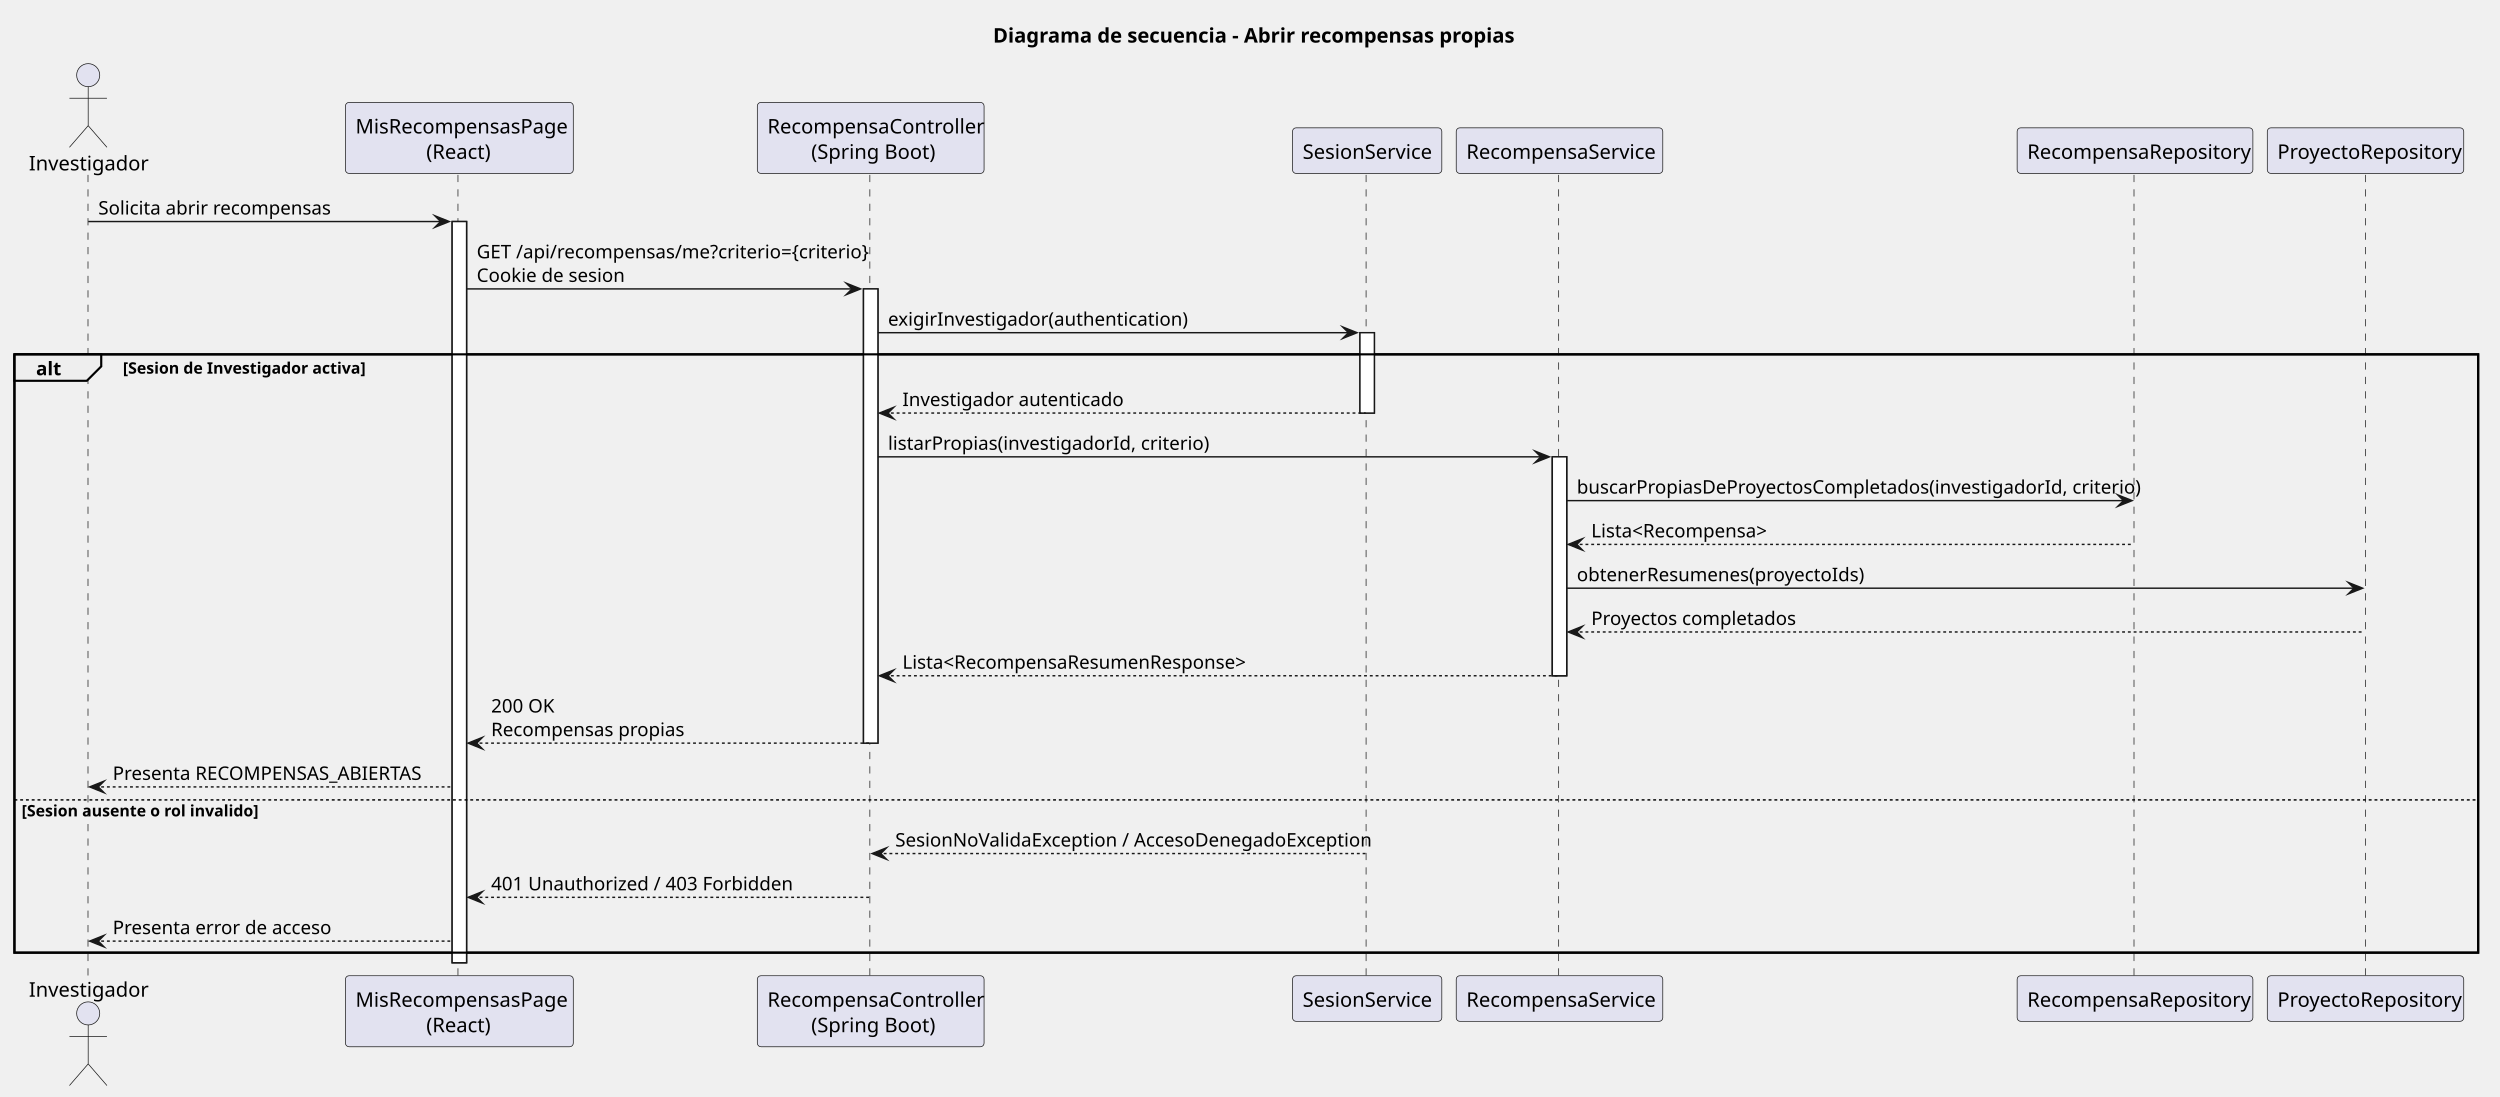
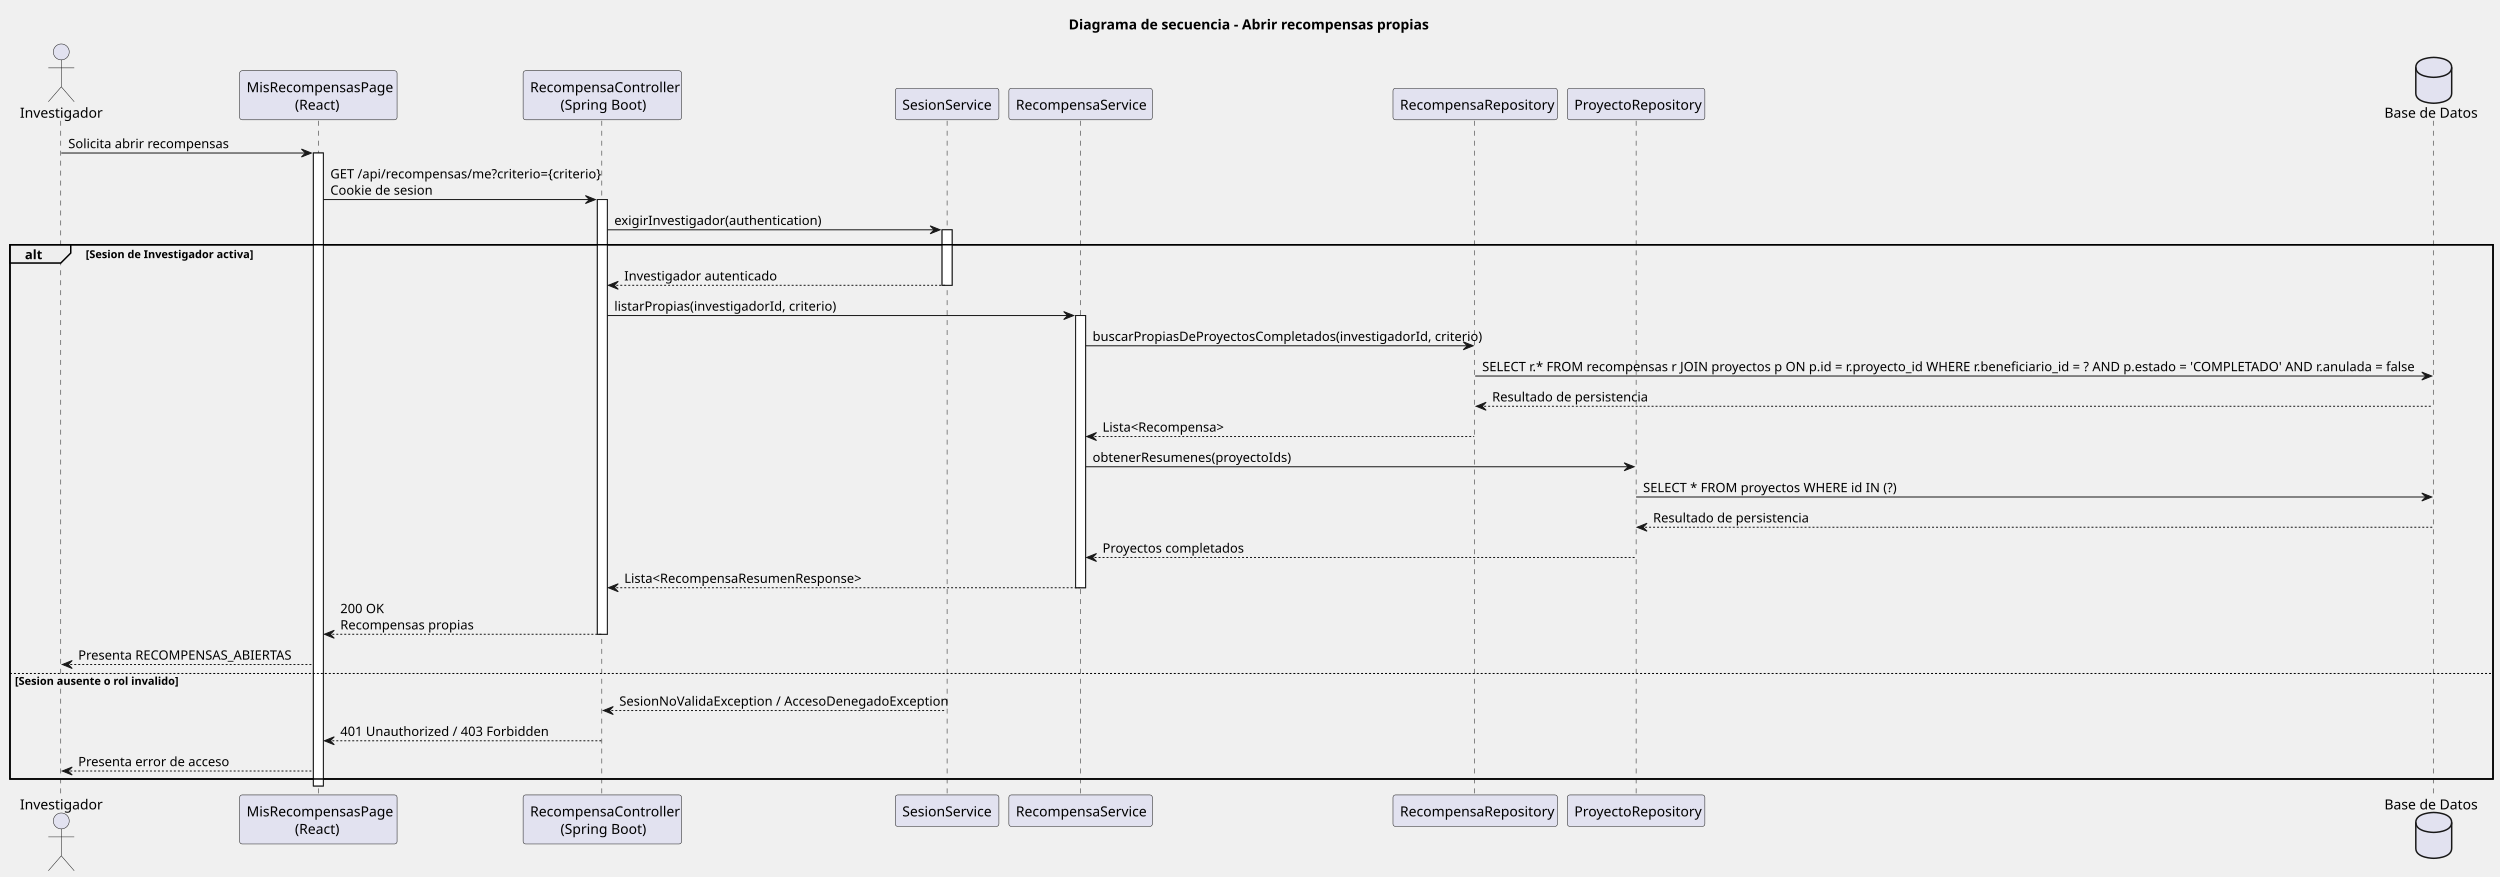
- <svg xmlns="http://www.w3.org/2000/svg" contentStyleType="text/css" data-diagram-type="SEQUENCE" height="760px" preserveAspectRatio="none" style="width:1733px;height:760px;background:#FFFFFF;" version="1.1" viewBox="0 0 1733 760" width="1733px" zoomAndPan="magnify">
+ <svg xmlns="http://www.w3.org/2000/svg" contentStyleType="text/css" height="880px" preserveAspectRatio="none" style="width:2509px;height:880px;background:#FFFFFF;" version="1.1" viewBox="0 0 2509 880" width="2509px" zoomAndPan="magnify">
  <defs />
  <g>
-     <g class="title" data-source-line="1">
-       <text fill="#000000" font-family="sans-serif" font-size="14" font-weight="700" lengthAdjust="spacing" textLength="350.137" x="688.361" y="29.533">Diagrama de secuencia - Abrir recompensas propias</text>
-     </g>
-     <g>
-       <rect fill="#FFFFFF" height="513.812" style="stroke:#181818;stroke-width:1;" width="10" x="313.434" y="153.57" />
-     </g>
-     <g>
-       <rect fill="#FFFFFF" height="314.867" style="stroke:#181818;stroke-width:1;" width="10" x="598.568" y="200.273" />
-     </g>
-     <g>
-       <rect fill="#FFFFFF" height="55.703" style="stroke:#181818;stroke-width:1;" width="10" x="942.719" y="230.625" />
-     </g>
-     <g>
-       <rect fill="#FFFFFF" height="151.758" style="stroke:#181818;stroke-width:1;" width="10" x="1076.049" y="316.68" />
-     </g>
-     <rect fill="none" height="414.758" style="stroke:#000000;stroke-width:1.5;" width="1707.859" x="10" y="245.625" />
-     <g class="participant-lifeline" data-entity-uid="part1" data-qualified-name="Investigador" data-source-line="3" id="part1-lifeline">
-       <g>
-         <rect fill="#000000" fill-opacity="0" height="556.164" width="8" x="57.134" y="121.219" />
-         <line style="stroke:#181818;stroke-width:0.5;stroke-dasharray:5,5;" x1="61" x2="61" y1="121.219" y2="677.383" />
-       </g>
-     </g>
-     <g class="participant-lifeline" data-entity-uid="part2" data-qualified-name="Frontend" data-source-line="4" id="part2-lifeline">
-       <g>
-         <rect fill="#000000" fill-opacity="0" height="556.164" width="8" x="314.434" y="121.219" />
-         <line style="stroke:#181818;stroke-width:0.5;stroke-dasharray:5,5;" x1="317.455" x2="317.455" y1="121.219" y2="677.383" />
-       </g>
-     </g>
-     <g class="participant-lifeline" data-entity-uid="part3" data-qualified-name="Api" data-source-line="5" id="part3-lifeline">
-       <g>
-         <rect fill="#000000" fill-opacity="0" height="556.164" width="8" x="599.568" y="121.219" />
-         <line style="stroke:#181818;stroke-width:0.5;stroke-dasharray:5,5;" x1="602.979" x2="602.979" y1="121.219" y2="677.383" />
-       </g>
-     </g>
-     <g class="participant-lifeline" data-entity-uid="part4" data-qualified-name="Sesion" data-source-line="6" id="part4-lifeline">
-       <g>
-         <rect fill="#000000" fill-opacity="0" height="556.164" width="8" x="943.719" y="121.219" />
-         <line style="stroke:#181818;stroke-width:0.5;stroke-dasharray:5,5;" x1="946.974" x2="946.974" y1="121.219" y2="677.383" />
-       </g>
-     </g>
-     <g class="participant-lifeline" data-entity-uid="part5" data-qualified-name="Service" data-source-line="7" id="part5-lifeline">
-       <g>
-         <rect fill="#000000" fill-opacity="0" height="556.164" width="8" x="1077.049" y="121.219" />
-         <line style="stroke:#181818;stroke-width:0.5;stroke-dasharray:5,5;" x1="1080.463" x2="1080.463" y1="121.219" y2="677.383" />
-       </g>
-     </g>
-     <g class="participant-lifeline" data-entity-uid="part6" data-qualified-name="Repo" data-source-line="8" id="part6-lifeline">
-       <g>
-         <rect fill="#000000" fill-opacity="0" height="556.164" width="8" x="1475.991" y="121.219" />
-         <line style="stroke:#181818;stroke-width:0.5;stroke-dasharray:5,5;" x1="1479.288" x2="1479.288" y1="121.219" y2="677.383" />
-       </g>
-     </g>
-     <g class="participant-lifeline" data-entity-uid="part7" data-qualified-name="ProyectoRepo" data-source-line="9" id="part7-lifeline">
-       <g>
-         <rect fill="#000000" fill-opacity="0" height="556.164" width="8" x="1635.776" y="121.219" />
-         <line style="stroke:#181818;stroke-width:0.5;stroke-dasharray:5,5;" x1="1639.694" x2="1639.694" y1="121.219" y2="677.383" />
-       </g>
-     </g>
-     <g class="participant participant-head" data-entity-uid="part1" data-qualified-name="Investigador" data-source-line="3" id="part1-head">
-       <text fill="#000000" font-family="sans-serif" font-size="14" lengthAdjust="spacing" textLength="76.269" x="20" y="118.143">Investigador</text>
-       <ellipse cx="61.134" cy="52.109" fill="#E2E2F0" rx="8" ry="8" style="stroke:#181818;stroke-width:0.5;" />
-       <path d="M61.134,60.109 L61.134,87.109 M48.134,68.109 L74.134,68.109 M61.134,87.109 L48.134,102.109 M61.134,87.109 L74.134,102.109" fill="none" style="stroke:#181818;stroke-width:0.5;" />
-     </g>
-     <g class="participant participant-tail" data-entity-uid="part1" data-qualified-name="Investigador" data-source-line="3" id="part1-tail">
-       <text fill="#000000" font-family="sans-serif" font-size="14" lengthAdjust="spacing" textLength="76.269" x="20" y="690.916">Investigador</text>
-       <ellipse cx="61.134" cy="702.492" fill="#E2E2F0" rx="8" ry="8" style="stroke:#181818;stroke-width:0.5;" />
-       <path d="M61.134,710.492 L61.134,737.492 M48.134,718.492 L74.134,718.492 M61.134,737.492 L48.134,752.492 M61.134,737.492 L74.134,752.492" fill="none" style="stroke:#181818;stroke-width:0.5;" />
-     </g>
-     <g class="participant participant-head" data-entity-uid="part2" data-qualified-name="Frontend" data-source-line="4" id="part2-head">
-       <rect fill="#E2E2F0" height="49.219" rx="2.5" ry="2.5" style="stroke:#181818;stroke-width:0.5;" width="157.958" x="239.455" y="71" />
-       <text fill="#000000" font-family="sans-serif" font-size="14" lengthAdjust="spacing" textLength="143.958" x="246.455" y="92.533">MisRecompensasPage</text>
-       <text fill="#000000" font-family="sans-serif" font-size="14" lengthAdjust="spacing" textLength="45.897" x="295.486" y="110.143">(React)</text>
-     </g>
-     <g class="participant participant-tail" data-entity-uid="part2" data-qualified-name="Frontend" data-source-line="4" id="part2-tail">
-       <rect fill="#E2E2F0" height="49.219" rx="2.5" ry="2.5" style="stroke:#181818;stroke-width:0.5;" width="157.958" x="239.455" y="676.383" />
-       <text fill="#000000" font-family="sans-serif" font-size="14" lengthAdjust="spacing" textLength="143.958" x="246.455" y="697.916">MisRecompensasPage</text>
-       <text fill="#000000" font-family="sans-serif" font-size="14" lengthAdjust="spacing" textLength="45.897" x="295.486" y="715.525">(React)</text>
-     </g>
-     <g class="participant participant-head" data-entity-uid="part3" data-qualified-name="Api" data-source-line="5" id="part3-head">
-       <rect fill="#E2E2F0" height="49.219" rx="2.5" ry="2.5" style="stroke:#181818;stroke-width:0.5;" width="157.179" x="524.979" y="71" />
-       <text fill="#000000" font-family="sans-serif" font-size="14" lengthAdjust="spacing" textLength="143.179" x="531.979" y="92.533">RecompensaController</text>
-       <text fill="#000000" font-family="sans-serif" font-size="14" lengthAdjust="spacing" textLength="82.482" x="562.327" y="110.143">(Spring Boot)</text>
-     </g>
-     <g class="participant participant-tail" data-entity-uid="part3" data-qualified-name="Api" data-source-line="5" id="part3-tail">
-       <rect fill="#E2E2F0" height="49.219" rx="2.5" ry="2.5" style="stroke:#181818;stroke-width:0.5;" width="157.179" x="524.979" y="676.383" />
-       <text fill="#000000" font-family="sans-serif" font-size="14" lengthAdjust="spacing" textLength="143.179" x="531.979" y="697.916">RecompensaController</text>
-       <text fill="#000000" font-family="sans-serif" font-size="14" lengthAdjust="spacing" textLength="82.482" x="562.327" y="715.525">(Spring Boot)</text>
-     </g>
-     <g class="participant participant-head" data-entity-uid="part4" data-qualified-name="Sesion" data-source-line="6" id="part4-head">
-       <rect fill="#E2E2F0" height="31.609" rx="2.5" ry="2.5" style="stroke:#181818;stroke-width:0.5;" width="103.489" x="895.974" y="88.609" />
-       <text fill="#000000" font-family="sans-serif" font-size="14" lengthAdjust="spacing" textLength="89.489" x="902.974" y="110.143">SesionService</text>
-     </g>
-     <g class="participant participant-tail" data-entity-uid="part4" data-qualified-name="Sesion" data-source-line="6" id="part4-tail">
-       <rect fill="#E2E2F0" height="31.609" rx="2.5" ry="2.5" style="stroke:#181818;stroke-width:0.5;" width="103.489" x="895.974" y="676.383" />
-       <text fill="#000000" font-family="sans-serif" font-size="14" lengthAdjust="spacing" textLength="89.489" x="902.974" y="697.916">SesionService</text>
-     </g>
-     <g class="participant participant-head" data-entity-uid="part5" data-qualified-name="Service" data-source-line="7" id="part5-head">
-       <rect fill="#E2E2F0" height="31.609" rx="2.5" ry="2.5" style="stroke:#181818;stroke-width:0.5;" width="143.172" x="1009.463" y="88.609" />
-       <text fill="#000000" font-family="sans-serif" font-size="14" lengthAdjust="spacing" textLength="129.172" x="1016.463" y="110.143">RecompensaService</text>
-     </g>
-     <g class="participant participant-tail" data-entity-uid="part5" data-qualified-name="Service" data-source-line="7" id="part5-tail">
-       <rect fill="#E2E2F0" height="31.609" rx="2.5" ry="2.5" style="stroke:#181818;stroke-width:0.5;" width="143.172" x="1009.463" y="676.383" />
-       <text fill="#000000" font-family="sans-serif" font-size="14" lengthAdjust="spacing" textLength="129.172" x="1016.463" y="697.916">RecompensaService</text>
-     </g>
-     <g class="participant participant-head" data-entity-uid="part6" data-qualified-name="Repo" data-source-line="8" id="part6-head">
-       <rect fill="#E2E2F0" height="31.609" rx="2.5" ry="2.5" style="stroke:#181818;stroke-width:0.5;" width="163.406" x="1398.288" y="88.609" />
-       <text fill="#000000" font-family="sans-serif" font-size="14" lengthAdjust="spacing" textLength="149.406" x="1405.288" y="110.143">RecompensaRepository</text>
-     </g>
-     <g class="participant participant-tail" data-entity-uid="part6" data-qualified-name="Repo" data-source-line="8" id="part6-tail">
-       <rect fill="#E2E2F0" height="31.609" rx="2.5" ry="2.5" style="stroke:#181818;stroke-width:0.5;" width="163.406" x="1398.288" y="676.383" />
-       <text fill="#000000" font-family="sans-serif" font-size="14" lengthAdjust="spacing" textLength="149.406" x="1405.288" y="697.916">RecompensaRepository</text>
-     </g>
-     <g class="participant participant-head" data-entity-uid="part7" data-qualified-name="ProyectoRepo" data-source-line="9" id="part7-head">
-       <rect fill="#E2E2F0" height="31.609" rx="2.5" ry="2.5" style="stroke:#181818;stroke-width:0.5;" width="136.165" x="1571.694" y="88.609" />
-       <text fill="#000000" font-family="sans-serif" font-size="14" lengthAdjust="spacing" textLength="122.165" x="1578.694" y="110.143">ProyectoRepository</text>
-     </g>
-     <g class="participant participant-tail" data-entity-uid="part7" data-qualified-name="ProyectoRepo" data-source-line="9" id="part7-tail">
-       <rect fill="#E2E2F0" height="31.609" rx="2.5" ry="2.5" style="stroke:#181818;stroke-width:0.5;" width="136.165" x="1571.694" y="676.383" />
-       <text fill="#000000" font-family="sans-serif" font-size="14" lengthAdjust="spacing" textLength="122.165" x="1578.694" y="697.916">ProyectoRepository</text>
-     </g>
-     <g>
-       <rect fill="#FFFFFF" height="513.812" style="stroke:#181818;stroke-width:1;" width="10" x="313.434" y="153.57" />
-     </g>
-     <g>
-       <rect fill="#FFFFFF" height="314.867" style="stroke:#181818;stroke-width:1;" width="10" x="598.568" y="200.273" />
-     </g>
-     <g>
-       <rect fill="#FFFFFF" height="55.703" style="stroke:#181818;stroke-width:1;" width="10" x="942.719" y="230.625" />
-     </g>
-     <g>
-       <rect fill="#FFFFFF" height="151.758" style="stroke:#181818;stroke-width:1;" width="10" x="1076.049" y="316.68" />
-     </g>
-     <g class="message" data-entity-1="part1" data-entity-2="part2" data-source-line="11" id="msg1">
-       <polygon fill="#181818" points="301.434,149.57,311.434,153.57,301.434,157.57,305.434,153.57" style="stroke:#181818;stroke-width:1;stroke-linejoin:miter;stroke-miterlimit:10;" />
-       <line style="stroke:#181818;stroke-width:1;" x1="61.134" x2="307.434" y1="153.57" y2="153.57" />
-       <text fill="#000000" font-family="sans-serif" font-size="13" lengthAdjust="spacing" textLength="153.175" x="68.134" y="148.714">Solicita abrir recompensas</text>
-     </g>
-     <g class="message" data-entity-1="part2" data-entity-2="part3" data-source-line="13" id="msg2">
-       <polygon fill="#181818" points="586.568,196.273,596.568,200.273,586.568,204.273,590.568,200.273" style="stroke:#181818;stroke-width:1;stroke-linejoin:miter;stroke-miterlimit:10;" />
-       <line style="stroke:#181818;stroke-width:1;" x1="323.434" x2="592.568" y1="200.273" y2="200.273" />
-       <text fill="#000000" font-family="sans-serif" font-size="13" lengthAdjust="spacing" textLength="256.134" x="330.434" y="179.065">GET /api/recompensas/me?criterio={criterio}</text>
-       <text fill="#000000" font-family="sans-serif" font-size="13" lengthAdjust="spacing" textLength="99.728" x="330.434" y="195.417">Cookie de sesion</text>
-     </g>
-     <g class="message" data-entity-1="part3" data-entity-2="part4" data-source-line="15" id="msg3">
-       <polygon fill="#181818" points="930.719,226.625,940.719,230.625,930.719,234.625,934.719,230.625" style="stroke:#181818;stroke-width:1;stroke-linejoin:miter;stroke-miterlimit:10;" />
-       <line style="stroke:#181818;stroke-width:1;" x1="608.568" x2="936.719" y1="230.625" y2="230.625" />
-       <text fill="#000000" font-family="sans-serif" font-size="13" lengthAdjust="spacing" textLength="191.496" x="615.568" y="225.769">exigirInvestigador(authentication)</text>
-     </g>
-     <path d="M10,245.625 L70.171,245.625 L70.171,253.977 L60.171,263.977 L10,263.977 L10,245.625" fill="#EEEEEE" style="stroke:#000000;stroke-width:1.5;" />
-     <rect fill="none" height="414.758" style="stroke:#000000;stroke-width:1.5;" width="1707.859" x="10" y="245.625" />
-     <text fill="#000000" font-family="sans-serif" font-size="13" font-weight="700" lengthAdjust="spacing" textLength="15.171" x="25" y="260.12">alt</text>
-     <text fill="#000000" font-family="sans-serif" font-size="11" font-weight="700" lengthAdjust="spacing" textLength="161.992" x="85.171" y="259.044">[Sesion de Investigador activa]</text>
-     <g class="message" data-entity-1="part4" data-entity-2="part3" data-source-line="18" id="msg4">
-       <polygon fill="#181818" points="619.568,282.328,609.568,286.328,619.568,290.328,615.568,286.328" style="stroke:#181818;stroke-width:1;stroke-linejoin:miter;stroke-miterlimit:10;" />
-       <line style="stroke:#181818;stroke-width:1;stroke-dasharray:2,2;" x1="613.568" x2="946.719" y1="286.328" y2="286.328" />
-       <text fill="#000000" font-family="sans-serif" font-size="13" lengthAdjust="spacing" textLength="141.654" x="625.568" y="281.472">Investigador autenticado</text>
-     </g>
-     <g class="message" data-entity-1="part3" data-entity-2="part5" data-source-line="20" id="msg5">
-       <polygon fill="#181818" points="1064.049,312.68,1074.049,316.68,1064.049,320.68,1068.049,316.68" style="stroke:#181818;stroke-width:1;stroke-linejoin:miter;stroke-miterlimit:10;" />
-       <line style="stroke:#181818;stroke-width:1;" x1="608.568" x2="1070.049" y1="316.68" y2="316.68" />
-       <text fill="#000000" font-family="sans-serif" font-size="13" lengthAdjust="spacing" textLength="207.352" x="615.568" y="311.823">listarPropias(investigadorId, criterio)</text>
-     </g>
-     <g class="message" data-entity-1="part5" data-entity-2="part6" data-source-line="22" id="msg6">
-       <polygon fill="#181818" points="1467.991,343.031,1477.991,347.031,1467.991,351.031,1471.991,347.031" style="stroke:#181818;stroke-width:1;stroke-linejoin:miter;stroke-miterlimit:10;" />
-       <line style="stroke:#181818;stroke-width:1;" x1="1086.049" x2="1473.991" y1="347.031" y2="347.031" />
-       <text fill="#000000" font-family="sans-serif" font-size="13" lengthAdjust="spacing" textLength="369.941" x="1093.049" y="342.175">buscarPropiasDeProyectosCompletados(investigadorId, criterio)</text>
-     </g>
-     <g class="message" data-entity-1="part6" data-entity-2="part5" data-source-line="23" id="msg7">
-       <polygon fill="#181818" points="1097.049,373.383,1087.049,377.383,1097.049,381.383,1093.049,377.383" style="stroke:#181818;stroke-width:1;stroke-linejoin:miter;stroke-miterlimit:10;" />
-       <line style="stroke:#181818;stroke-width:1;stroke-dasharray:2,2;" x1="1091.049" x2="1478.991" y1="377.383" y2="377.383" />
-       <text fill="#000000" font-family="sans-serif" font-size="13" lengthAdjust="spacing" textLength="119.241" x="1103.049" y="372.526">Lista&lt;Recompensa&gt;</text>
-     </g>
-     <g class="message" data-entity-1="part5" data-entity-2="part7" data-source-line="24" id="msg8">
-       <polygon fill="#181818" points="1627.776,403.734,1637.776,407.734,1627.776,411.734,1631.776,407.734" style="stroke:#181818;stroke-width:1;stroke-linejoin:miter;stroke-miterlimit:10;" />
-       <line style="stroke:#181818;stroke-width:1;" x1="1086.049" x2="1633.776" y1="407.734" y2="407.734" />
-       <text fill="#000000" font-family="sans-serif" font-size="13" lengthAdjust="spacing" textLength="189.319" x="1093.049" y="402.878">obtenerResumenes(proyectoIds)</text>
-     </g>
-     <g class="message" data-entity-1="part7" data-entity-2="part5" data-source-line="25" id="msg9">
-       <polygon fill="#181818" points="1097.049,434.086,1087.049,438.086,1097.049,442.086,1093.049,438.086" style="stroke:#181818;stroke-width:1;stroke-linejoin:miter;stroke-miterlimit:10;" />
-       <line style="stroke:#181818;stroke-width:1;stroke-dasharray:2,2;" x1="1091.049" x2="1638.776" y1="438.086" y2="438.086" />
-       <text fill="#000000" font-family="sans-serif" font-size="13" lengthAdjust="spacing" textLength="135.123" x="1103.049" y="433.229">Proyectos completados</text>
-     </g>
-     <g class="message" data-entity-1="part5" data-entity-2="part3" data-source-line="26" id="msg10">
-       <polygon fill="#181818" points="619.568,464.438,609.568,468.438,619.568,472.438,615.568,468.438" style="stroke:#181818;stroke-width:1;stroke-linejoin:miter;stroke-miterlimit:10;" />
-       <line style="stroke:#181818;stroke-width:1;stroke-dasharray:2,2;" x1="613.568" x2="1080.049" y1="468.438" y2="468.438" />
-       <text fill="#000000" font-family="sans-serif" font-size="13" lengthAdjust="spacing" textLength="233.416" x="625.568" y="463.581">Lista&lt;RecompensaResumenResponse&gt;</text>
-     </g>
-     <g class="message" data-entity-1="part3" data-entity-2="part2" data-source-line="28" id="msg11">
-       <polygon fill="#181818" points="334.434,511.141,324.434,515.141,334.434,519.141,330.434,515.141" style="stroke:#181818;stroke-width:1;stroke-linejoin:miter;stroke-miterlimit:10;" />
-       <line style="stroke:#181818;stroke-width:1;stroke-dasharray:2,2;" x1="328.434" x2="602.568" y1="515.141" y2="515.141" />
-       <text fill="#000000" font-family="sans-serif" font-size="13" lengthAdjust="spacing" textLength="44.084" x="340.434" y="493.933">200 OK</text>
-       <text fill="#000000" font-family="sans-serif" font-size="13" lengthAdjust="spacing" textLength="129.346" x="340.434" y="510.284">Recompensas propias</text>
-     </g>
-     <g class="message" data-entity-1="part2" data-entity-2="part1" data-source-line="30" id="msg12">
-       <polygon fill="#181818" points="72.134,541.492,62.134,545.492,72.134,549.492,68.134,545.492" style="stroke:#181818;stroke-width:1;stroke-linejoin:miter;stroke-miterlimit:10;" />
-       <line style="stroke:#181818;stroke-width:1;stroke-dasharray:2,2;" x1="66.134" x2="312.434" y1="545.492" y2="545.492" />
-       <text fill="#000000" font-family="sans-serif" font-size="13" lengthAdjust="spacing" textLength="228.3" x="78.134" y="540.636">Presenta RECOMPENSAS_ABIERTAS</text>
-     </g>
-     <line style="stroke:#000000;stroke-width:1;stroke-dasharray:2,2;" x1="10" x2="1717.859" y1="554.492" y2="554.492" />
-     <text fill="#000000" font-family="sans-serif" font-size="11" font-weight="700" lengthAdjust="spacing" textLength="159.527" x="15" y="565.911">[Sesion ausente o rol invalido]</text>
-     <g class="message" data-entity-1="part4" data-entity-2="part3" data-source-line="32" id="msg13">
-       <polygon fill="#181818" points="614.568,587.68,604.568,591.68,614.568,595.68,610.568,591.68" style="stroke:#181818;stroke-width:1;stroke-linejoin:miter;stroke-miterlimit:10;" />
-       <line style="stroke:#181818;stroke-width:1;stroke-dasharray:2,2;" x1="608.568" x2="946.719" y1="591.68" y2="591.68" />
-       <text fill="#000000" font-family="sans-serif" font-size="13" lengthAdjust="spacing" textLength="320.15" x="620.568" y="586.823">SesionNoValidaException / AccesoDenegadoException</text>
-     </g>
-     <g class="message" data-entity-1="part3" data-entity-2="part2" data-source-line="34" id="msg14">
-       <polygon fill="#181818" points="334.434,618.031,324.434,622.031,334.434,626.031,330.434,622.031" style="stroke:#181818;stroke-width:1;stroke-linejoin:miter;stroke-miterlimit:10;" />
-       <line style="stroke:#181818;stroke-width:1;stroke-dasharray:2,2;" x1="328.434" x2="602.568" y1="622.031" y2="622.031" />
-       <text fill="#000000" font-family="sans-serif" font-size="13" lengthAdjust="spacing" textLength="197.304" x="340.434" y="617.175">401 Unauthorized / 403 Forbidden</text>
-     </g>
-     <g class="message" data-entity-1="part2" data-entity-2="part1" data-source-line="36" id="msg15">
-       <polygon fill="#181818" points="72.134,648.383,62.134,652.383,72.134,656.383,68.134,652.383" style="stroke:#181818;stroke-width:1;stroke-linejoin:miter;stroke-miterlimit:10;" />
-       <line style="stroke:#181818;stroke-width:1;stroke-dasharray:2,2;" x1="66.134" x2="312.434" y1="652.383" y2="652.383" />
-       <text fill="#000000" font-family="sans-serif" font-size="13" lengthAdjust="spacing" textLength="145.964" x="78.134" y="647.526">Presenta error de acceso</text>
-     </g>
+     <text fill="#000000" font-family="sans-serif" font-size="14" font-weight="bold" lengthAdjust="spacing" textLength="366" x="1072.5" y="29.533">Diagrama de secuencia - Abrir recompensas propias</text>
+     <rect fill="#FFFFFF" height="635.219" style="stroke:#181818;stroke-width:1.0;" width="10" x="314.5" y="153.57" />
+     <rect fill="#FFFFFF" height="436.273" style="stroke:#181818;stroke-width:1.0;" width="10" x="599.5" y="200.273" />
+     <rect fill="#FFFFFF" height="55.703" style="stroke:#181818;stroke-width:1.0;" width="10" x="945.5" y="230.625" />
+     <rect fill="#FFFFFF" height="273.164" style="stroke:#181818;stroke-width:1.0;" width="10" x="1079.5" y="316.68" />
+     <rect fill="none" height="536.164" style="stroke:#000000;stroke-width:1.5;" width="2492" x="10" y="245.625" />
+     <line style="stroke:#181818;stroke-width:0.5;stroke-dasharray:5.0,5.0;" x1="61" x2="61" y1="121.219" y2="798.789" />
+     <line style="stroke:#181818;stroke-width:0.5;stroke-dasharray:5.0,5.0;" x1="319.5" x2="319.5" y1="121.219" y2="798.789" />
+     <line style="stroke:#181818;stroke-width:0.5;stroke-dasharray:5.0,5.0;" x1="604" x2="604" y1="121.219" y2="798.789" />
+     <line style="stroke:#181818;stroke-width:0.5;stroke-dasharray:5.0,5.0;" x1="950.5" x2="950.5" y1="121.219" y2="798.789" />
+     <line style="stroke:#181818;stroke-width:0.5;stroke-dasharray:5.0,5.0;" x1="1084.5" x2="1084.5" y1="121.219" y2="798.789" />
+     <line style="stroke:#181818;stroke-width:0.5;stroke-dasharray:5.0,5.0;" x1="1480" x2="1480" y1="121.219" y2="798.789" />
+     <line style="stroke:#181818;stroke-width:0.5;stroke-dasharray:5.0,5.0;" x1="1642" x2="1642" y1="121.219" y2="798.789" />
+     <line style="stroke:#181818;stroke-width:0.5;stroke-dasharray:5.0,5.0;" x1="2442" x2="2442" y1="121.219" y2="798.789" />
+     <text fill="#000000" font-family="sans-serif" font-size="14" lengthAdjust="spacing" textLength="77" x="20" y="118.143">Investigador</text>
+     <ellipse cx="61.5" cy="52.109" fill="#E2E2F0" rx="8" ry="8" style="stroke:#181818;stroke-width:0.5;" />
+     <path d="M61.5,60.109 L61.5,87.109 M48.5,68.109 L74.5,68.109 M61.5,87.109 L48.5,102.109 M61.5,87.109 L74.5,102.109 " fill="none" style="stroke:#181818;stroke-width:0.5;" />
+     <text fill="#000000" font-family="sans-serif" font-size="14" lengthAdjust="spacing" textLength="77" x="20" y="812.322">Investigador</text>
+     <ellipse cx="61.5" cy="823.898" fill="#E2E2F0" rx="8" ry="8" style="stroke:#181818;stroke-width:0.5;" />
+     <path d="M61.5,831.898 L61.5,858.898 M48.5,839.898 L74.5,839.898 M61.5,858.898 L48.5,873.898 M61.5,858.898 L74.5,873.898 " fill="none" style="stroke:#181818;stroke-width:0.5;" />
+     <rect fill="#E2E2F0" height="49.219" rx="2.5" ry="2.5" style="stroke:#181818;stroke-width:0.5;" width="158" x="240.5" y="71" />
+     <text fill="#000000" font-family="sans-serif" font-size="14" lengthAdjust="spacing" textLength="144" x="247.5" y="92.533">MisRecompensasPage</text>
+     <text fill="#000000" font-family="sans-serif" font-size="14" lengthAdjust="spacing" textLength="47" x="296" y="110.143">(React)</text>
+     <rect fill="#E2E2F0" height="49.219" rx="2.5" ry="2.5" style="stroke:#181818;stroke-width:0.5;" width="158" x="240.5" y="797.789" />
+     <text fill="#000000" font-family="sans-serif" font-size="14" lengthAdjust="spacing" textLength="144" x="247.5" y="819.322">MisRecompensasPage</text>
+     <text fill="#000000" font-family="sans-serif" font-size="14" lengthAdjust="spacing" textLength="47" x="296" y="836.932">(React)</text>
+     <rect fill="#E2E2F0" height="49.219" rx="2.5" ry="2.5" style="stroke:#181818;stroke-width:0.5;" width="159" x="525" y="71" />
+     <text fill="#000000" font-family="sans-serif" font-size="14" lengthAdjust="spacing" textLength="145" x="532" y="92.533">RecompensaController</text>
+     <text fill="#000000" font-family="sans-serif" font-size="14" lengthAdjust="spacing" textLength="84" x="562.5" y="110.143">(Spring Boot)</text>
+     <rect fill="#E2E2F0" height="49.219" rx="2.5" ry="2.5" style="stroke:#181818;stroke-width:0.5;" width="159" x="525" y="797.789" />
+     <text fill="#000000" font-family="sans-serif" font-size="14" lengthAdjust="spacing" textLength="145" x="532" y="819.322">RecompensaController</text>
+     <text fill="#000000" font-family="sans-serif" font-size="14" lengthAdjust="spacing" textLength="84" x="562.5" y="836.932">(Spring Boot)</text>
+     <rect fill="#E2E2F0" height="31.609" rx="2.5" ry="2.5" style="stroke:#181818;stroke-width:0.5;" width="104" x="898.5" y="88.609" />
+     <text fill="#000000" font-family="sans-serif" font-size="14" lengthAdjust="spacing" textLength="90" x="905.5" y="110.143">SesionService</text>
+     <rect fill="#E2E2F0" height="31.609" rx="2.5" ry="2.5" style="stroke:#181818;stroke-width:0.5;" width="104" x="898.5" y="797.789" />
+     <text fill="#000000" font-family="sans-serif" font-size="14" lengthAdjust="spacing" textLength="90" x="905.5" y="819.322">SesionService</text>
+     <rect fill="#E2E2F0" height="31.609" rx="2.5" ry="2.5" style="stroke:#181818;stroke-width:0.5;" width="144" x="1012.5" y="88.609" />
+     <text fill="#000000" font-family="sans-serif" font-size="14" lengthAdjust="spacing" textLength="130" x="1019.5" y="110.143">RecompensaService</text>
+     <rect fill="#E2E2F0" height="31.609" rx="2.5" ry="2.5" style="stroke:#181818;stroke-width:0.5;" width="144" x="1012.5" y="797.789" />
+     <text fill="#000000" font-family="sans-serif" font-size="14" lengthAdjust="spacing" textLength="130" x="1019.5" y="819.322">RecompensaService</text>
+     <rect fill="#E2E2F0" height="31.609" rx="2.5" ry="2.5" style="stroke:#181818;stroke-width:0.5;" width="165" x="1398" y="88.609" />
+     <text fill="#000000" font-family="sans-serif" font-size="14" lengthAdjust="spacing" textLength="151" x="1405" y="110.143">RecompensaRepository</text>
+     <rect fill="#E2E2F0" height="31.609" rx="2.5" ry="2.5" style="stroke:#181818;stroke-width:0.5;" width="165" x="1398" y="797.789" />
+     <text fill="#000000" font-family="sans-serif" font-size="14" lengthAdjust="spacing" textLength="151" x="1405" y="819.322">RecompensaRepository</text>
+     <rect fill="#E2E2F0" height="31.609" rx="2.5" ry="2.5" style="stroke:#181818;stroke-width:0.5;" width="138" x="1573" y="88.609" />
+     <text fill="#000000" font-family="sans-serif" font-size="14" lengthAdjust="spacing" textLength="124" x="1580" y="110.143">ProyectoRepository</text>
+     <rect fill="#E2E2F0" height="31.609" rx="2.5" ry="2.5" style="stroke:#181818;stroke-width:0.5;" width="138" x="1573" y="797.789" />
+     <text fill="#000000" font-family="sans-serif" font-size="14" lengthAdjust="spacing" textLength="124" x="1580" y="819.322">ProyectoRepository</text>
+     <text fill="#000000" font-family="sans-serif" font-size="14" lengthAdjust="spacing" textLength="93" x="2393" y="118.143">Base de Datos</text>
+     <path d="M2424.5,67.609 C2424.5,57.609 2442.5,57.609 2442.5,57.609 C2442.5,57.609 2460.5,57.609 2460.5,67.609 L2460.5,93.609 C2460.5,103.609 2442.5,103.609 2442.5,103.609 C2442.5,103.609 2424.5,103.609 2424.5,93.609 L2424.5,67.609 " fill="#E2E2F0" style="stroke:#181818;stroke-width:1.5;" />
+     <path d="M2424.5,67.609 C2424.5,77.609 2442.5,77.609 2442.5,77.609 C2442.5,77.609 2460.5,77.609 2460.5,67.609 " fill="none" style="stroke:#181818;stroke-width:1.5;" />
+     <text fill="#000000" font-family="sans-serif" font-size="14" lengthAdjust="spacing" textLength="93" x="2393" y="812.322">Base de Datos</text>
+     <path d="M2424.5,825.398 C2424.5,815.398 2442.5,815.398 2442.5,815.398 C2442.5,815.398 2460.5,815.398 2460.5,825.398 L2460.5,851.398 C2460.5,861.398 2442.5,861.398 2442.5,861.398 C2442.5,861.398 2424.5,861.398 2424.5,851.398 L2424.5,825.398 " fill="#E2E2F0" style="stroke:#181818;stroke-width:1.5;" />
+     <path d="M2424.5,825.398 C2424.5,835.398 2442.5,835.398 2442.5,835.398 C2442.5,835.398 2460.5,835.398 2460.5,825.398 " fill="none" style="stroke:#181818;stroke-width:1.5;" />
+     <rect fill="#FFFFFF" height="635.219" style="stroke:#181818;stroke-width:1.0;" width="10" x="314.5" y="153.57" />
+     <rect fill="#FFFFFF" height="436.273" style="stroke:#181818;stroke-width:1.0;" width="10" x="599.5" y="200.273" />
+     <rect fill="#FFFFFF" height="55.703" style="stroke:#181818;stroke-width:1.0;" width="10" x="945.5" y="230.625" />
+     <rect fill="#FFFFFF" height="273.164" style="stroke:#181818;stroke-width:1.0;" width="10" x="1079.5" y="316.68" />
+     <polygon fill="#181818" points="302.5,149.57,312.5,153.57,302.5,157.57,306.5,153.57" style="stroke:#181818;stroke-width:1.0;" />
+     <line style="stroke:#181818;stroke-width:1.0;" x1="61.5" x2="308.5" y1="153.57" y2="153.57" />
+     <text fill="#000000" font-family="sans-serif" font-size="13" lengthAdjust="spacing" textLength="154" x="68.5" y="148.714">Solicita abrir recompensas</text>
+     <polygon fill="#181818" points="587.5,196.273,597.5,200.273,587.5,204.273,591.5,200.273" style="stroke:#181818;stroke-width:1.0;" />
+     <line style="stroke:#181818;stroke-width:1.0;" x1="324.5" x2="593.5" y1="200.273" y2="200.273" />
+     <text fill="#000000" font-family="sans-serif" font-size="13" lengthAdjust="spacing" textLength="256" x="331.5" y="179.065">GET /api/recompensas/me?criterio={criterio}</text>
+     <text fill="#000000" font-family="sans-serif" font-size="13" lengthAdjust="spacing" textLength="100" x="331.5" y="195.417">Cookie de sesion</text>
+     <polygon fill="#181818" points="933.5,226.625,943.5,230.625,933.5,234.625,937.5,230.625" style="stroke:#181818;stroke-width:1.0;" />
+     <line style="stroke:#181818;stroke-width:1.0;" x1="609.5" x2="939.5" y1="230.625" y2="230.625" />
+     <text fill="#000000" font-family="sans-serif" font-size="13" lengthAdjust="spacing" textLength="188" x="616.5" y="225.769">exigirInvestigador(authentication)</text>
+     <path d="M10,245.625 L71,245.625 L71,253.977 L61,263.977 L10,263.977 L10,245.625 " fill="#EEEEEE" style="stroke:#000000;stroke-width:1.5;" />
+     <rect fill="none" height="536.164" style="stroke:#000000;stroke-width:1.5;" width="2492" x="10" y="245.625" />
+     <text fill="#000000" font-family="sans-serif" font-size="13" font-weight="bold" lengthAdjust="spacing" textLength="16" x="25" y="260.12">alt</text>
+     <text fill="#000000" font-family="sans-serif" font-size="11" font-weight="bold" lengthAdjust="spacing" textLength="169" x="86" y="259.044">[Sesion de Investigador activa]</text>
+     <polygon fill="#181818" points="620.5,282.328,610.5,286.328,620.5,290.328,616.5,286.328" style="stroke:#181818;stroke-width:1.0;" />
+     <line style="stroke:#181818;stroke-width:1.0;stroke-dasharray:2.0,2.0;" x1="614.5" x2="949.5" y1="286.328" y2="286.328" />
+     <text fill="#000000" font-family="sans-serif" font-size="13" lengthAdjust="spacing" textLength="139" x="626.5" y="281.472">Investigador autenticado</text>
+     <polygon fill="#181818" points="1067.5,312.68,1077.5,316.68,1067.5,320.68,1071.5,316.68" style="stroke:#181818;stroke-width:1.0;" />
+     <line style="stroke:#181818;stroke-width:1.0;" x1="609.5" x2="1073.5" y1="316.68" y2="316.68" />
+     <text fill="#000000" font-family="sans-serif" font-size="13" lengthAdjust="spacing" textLength="205" x="616.5" y="311.823">listarPropias(investigadorId, criterio)</text>
+     <polygon fill="#181818" points="1468.5,343.031,1478.5,347.031,1468.5,351.031,1472.5,347.031" style="stroke:#181818;stroke-width:1.0;" />
+     <line style="stroke:#181818;stroke-width:1.0;" x1="1089.5" x2="1474.5" y1="347.031" y2="347.031" />
+     <text fill="#000000" font-family="sans-serif" font-size="13" lengthAdjust="spacing" textLength="367" x="1096.5" y="342.175">buscarPropiasDeProyectosCompletados(investigadorId, criterio)</text>
+     <polygon fill="#181818" points="2430.5,373.383,2440.5,377.383,2430.5,381.383,2434.5,377.383" style="stroke:#181818;stroke-width:1.0;" />
+     <line style="stroke:#181818;stroke-width:1.0;" x1="1480.5" x2="2436.5" y1="377.383" y2="377.383" />
+     <text fill="#000000" font-family="sans-serif" font-size="13" lengthAdjust="spacing" textLength="938" x="1487.5" y="372.526">SELECT r.* FROM recompensas r JOIN proyectos p ON p.id = r.proyecto_id WHERE r.beneficiario_id = ? AND p.estado = 'COMPLETADO' AND r.anulada = false</text>
+     <polygon fill="#181818" points="1491.5,403.734,1481.5,407.734,1491.5,411.734,1487.5,407.734" style="stroke:#181818;stroke-width:1.0;" />
+     <line style="stroke:#181818;stroke-width:1.0;stroke-dasharray:2.0,2.0;" x1="1485.5" x2="2441.5" y1="407.734" y2="407.734" />
+     <text fill="#000000" font-family="sans-serif" font-size="13" lengthAdjust="spacing" textLength="150" x="1497.5" y="402.878">Resultado de persistencia</text>
+     <polygon fill="#181818" points="1100.5,434.086,1090.5,438.086,1100.5,442.086,1096.5,438.086" style="stroke:#181818;stroke-width:1.0;" />
+     <line style="stroke:#181818;stroke-width:1.0;stroke-dasharray:2.0,2.0;" x1="1094.5" x2="1479.5" y1="438.086" y2="438.086" />
+     <text fill="#000000" font-family="sans-serif" font-size="13" lengthAdjust="spacing" textLength="120" x="1106.5" y="433.229">Lista&lt;Recompensa&gt;</text>
+     <polygon fill="#181818" points="1630,464.438,1640,468.438,1630,472.438,1634,468.438" style="stroke:#181818;stroke-width:1.0;" />
+     <line style="stroke:#181818;stroke-width:1.0;" x1="1089.5" x2="1636" y1="468.438" y2="468.438" />
+     <text fill="#000000" font-family="sans-serif" font-size="13" lengthAdjust="spacing" textLength="187" x="1096.5" y="463.581">obtenerResumenes(proyectoIds)</text>
+     <polygon fill="#181818" points="2430.5,494.789,2440.5,498.789,2430.5,502.789,2434.5,498.789" style="stroke:#181818;stroke-width:1.0;" />
+     <line style="stroke:#181818;stroke-width:1.0;" x1="1642" x2="2436.5" y1="498.789" y2="498.789" />
+     <text fill="#000000" font-family="sans-serif" font-size="13" lengthAdjust="spacing" textLength="264" x="1649" y="493.933">SELECT * FROM proyectos WHERE id IN (?)</text>
+     <polygon fill="#181818" points="1653,525.141,1643,529.141,1653,533.141,1649,529.141" style="stroke:#181818;stroke-width:1.0;" />
+     <line style="stroke:#181818;stroke-width:1.0;stroke-dasharray:2.0,2.0;" x1="1647" x2="2441.5" y1="529.141" y2="529.141" />
+     <text fill="#000000" font-family="sans-serif" font-size="13" lengthAdjust="spacing" textLength="150" x="1659" y="524.284">Resultado de persistencia</text>
+     <polygon fill="#181818" points="1100.5,555.492,1090.5,559.492,1100.5,563.492,1096.5,559.492" style="stroke:#181818;stroke-width:1.0;" />
+     <line style="stroke:#181818;stroke-width:1.0;stroke-dasharray:2.0,2.0;" x1="1094.5" x2="1641" y1="559.492" y2="559.492" />
+     <text fill="#000000" font-family="sans-serif" font-size="13" lengthAdjust="spacing" textLength="137" x="1106.5" y="554.636">Proyectos completados</text>
+     <polygon fill="#181818" points="620.5,585.844,610.5,589.844,620.5,593.844,616.5,589.844" style="stroke:#181818;stroke-width:1.0;" />
+     <line style="stroke:#181818;stroke-width:1.0;stroke-dasharray:2.0,2.0;" x1="614.5" x2="1083.5" y1="589.844" y2="589.844" />
+     <text fill="#000000" font-family="sans-serif" font-size="13" lengthAdjust="spacing" textLength="233" x="626.5" y="584.987">Lista&lt;RecompensaResumenResponse&gt;</text>
+     <polygon fill="#181818" points="335.5,632.547,325.5,636.547,335.5,640.547,331.5,636.547" style="stroke:#181818;stroke-width:1.0;" />
+     <line style="stroke:#181818;stroke-width:1.0;stroke-dasharray:2.0,2.0;" x1="329.5" x2="603.5" y1="636.547" y2="636.547" />
+     <text fill="#000000" font-family="sans-serif" font-size="13" lengthAdjust="spacing" textLength="44" x="341.5" y="615.339">200 OK</text>
+     <text fill="#000000" font-family="sans-serif" font-size="13" lengthAdjust="spacing" textLength="129" x="341.5" y="631.69">Recompensas propias</text>
+     <polygon fill="#181818" points="72.5,662.898,62.5,666.898,72.5,670.898,68.5,666.898" style="stroke:#181818;stroke-width:1.0;" />
+     <line style="stroke:#181818;stroke-width:1.0;stroke-dasharray:2.0,2.0;" x1="66.5" x2="313.5" y1="666.898" y2="666.898" />
+     <text fill="#000000" font-family="sans-serif" font-size="13" lengthAdjust="spacing" textLength="229" x="78.5" y="662.042">Presenta RECOMPENSAS_ABIERTAS</text>
+     <line style="stroke:#000000;stroke-width:1.0;stroke-dasharray:2.0,2.0;" x1="10" x2="2502" y1="675.898" y2="675.898" />
+     <text fill="#000000" font-family="sans-serif" font-size="11" font-weight="bold" lengthAdjust="spacing" textLength="167" x="15" y="687.317">[Sesion ausente o rol invalido]</text>
+     <polygon fill="#181818" points="615.5,709.086,605.5,713.086,615.5,717.086,611.5,713.086" style="stroke:#181818;stroke-width:1.0;" />
+     <line style="stroke:#181818;stroke-width:1.0;stroke-dasharray:2.0,2.0;" x1="609.5" x2="949.5" y1="713.086" y2="713.086" />
+     <text fill="#000000" font-family="sans-serif" font-size="13" lengthAdjust="spacing" textLength="322" x="621.5" y="708.23">SesionNoValidaException / AccesoDenegadoException</text>
+     <polygon fill="#181818" points="335.5,739.438,325.5,743.438,335.5,747.438,331.5,743.438" style="stroke:#181818;stroke-width:1.0;" />
+     <line style="stroke:#181818;stroke-width:1.0;stroke-dasharray:2.0,2.0;" x1="329.5" x2="603.5" y1="743.438" y2="743.438" />
+     <text fill="#000000" font-family="sans-serif" font-size="13" lengthAdjust="spacing" textLength="195" x="341.5" y="738.581">401 Unauthorized / 403 Forbidden</text>
+     <polygon fill="#181818" points="72.5,769.789,62.5,773.789,72.5,777.789,68.5,773.789" style="stroke:#181818;stroke-width:1.0;" />
+     <line style="stroke:#181818;stroke-width:1.0;stroke-dasharray:2.0,2.0;" x1="66.5" x2="313.5" y1="773.789" y2="773.789" />
+     <text fill="#000000" font-family="sans-serif" font-size="13" lengthAdjust="spacing" textLength="146" x="78.5" y="768.933">Presenta error de acceso</text>
  </g>
</svg>
